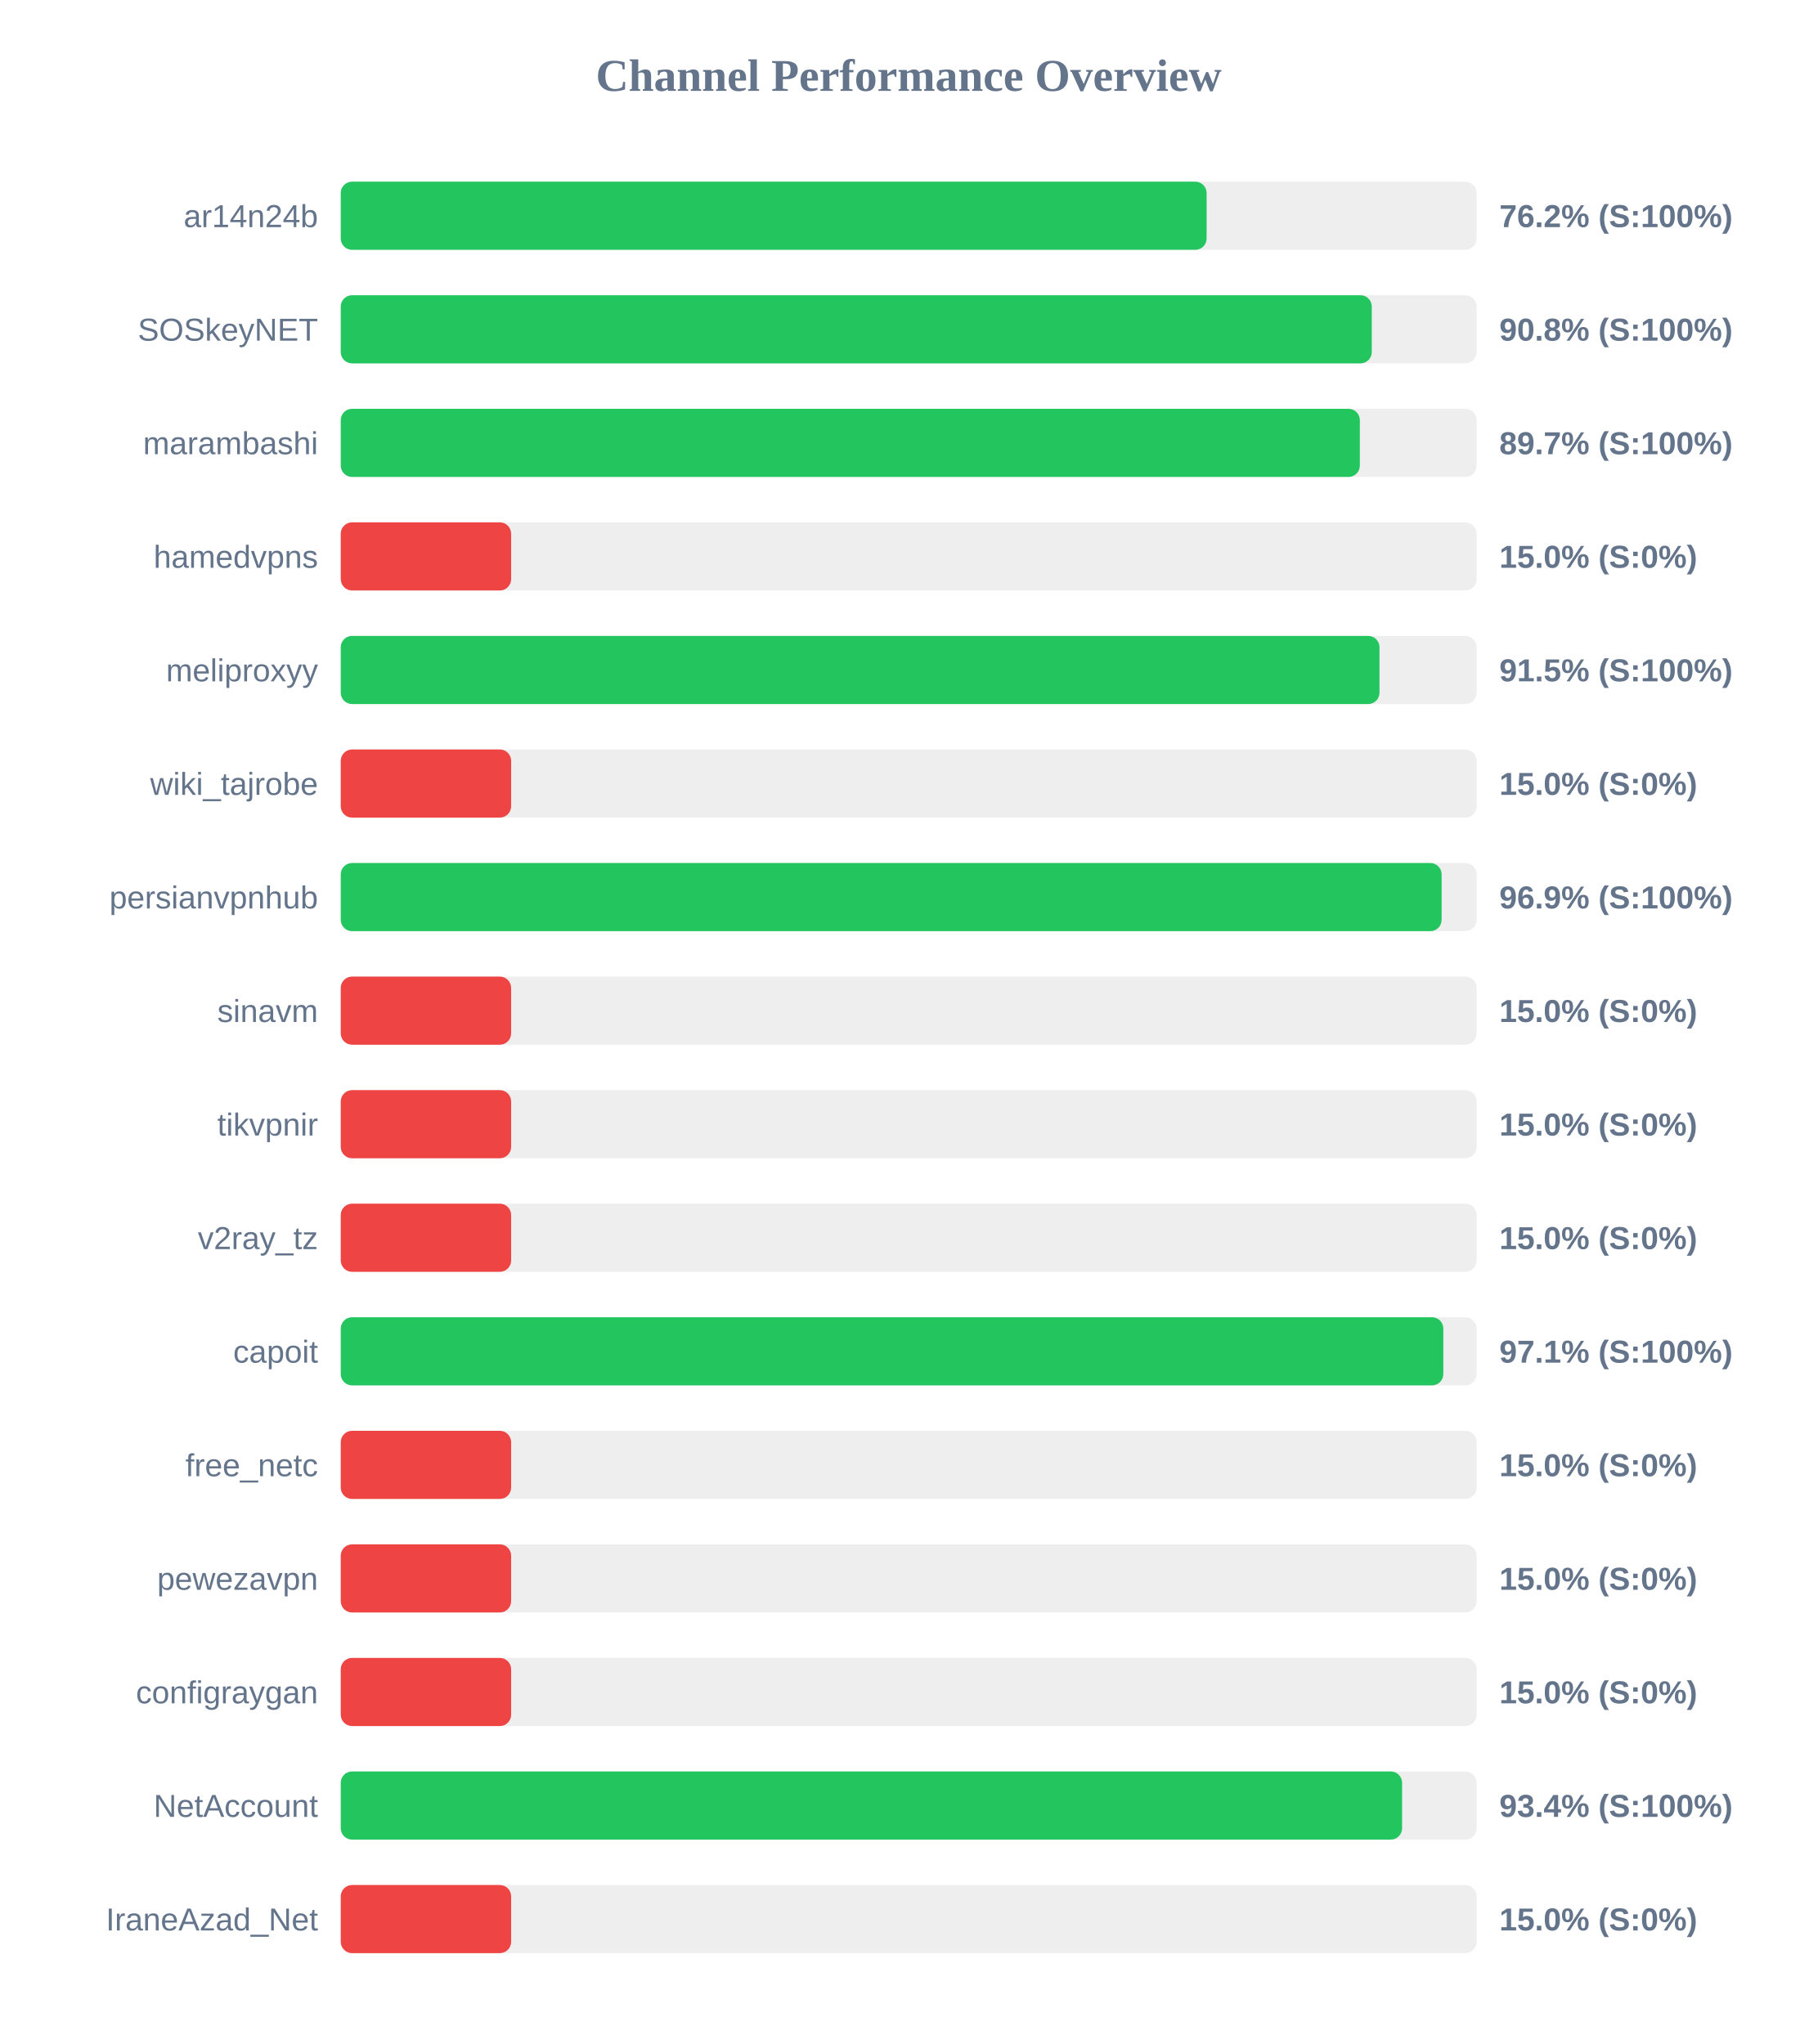
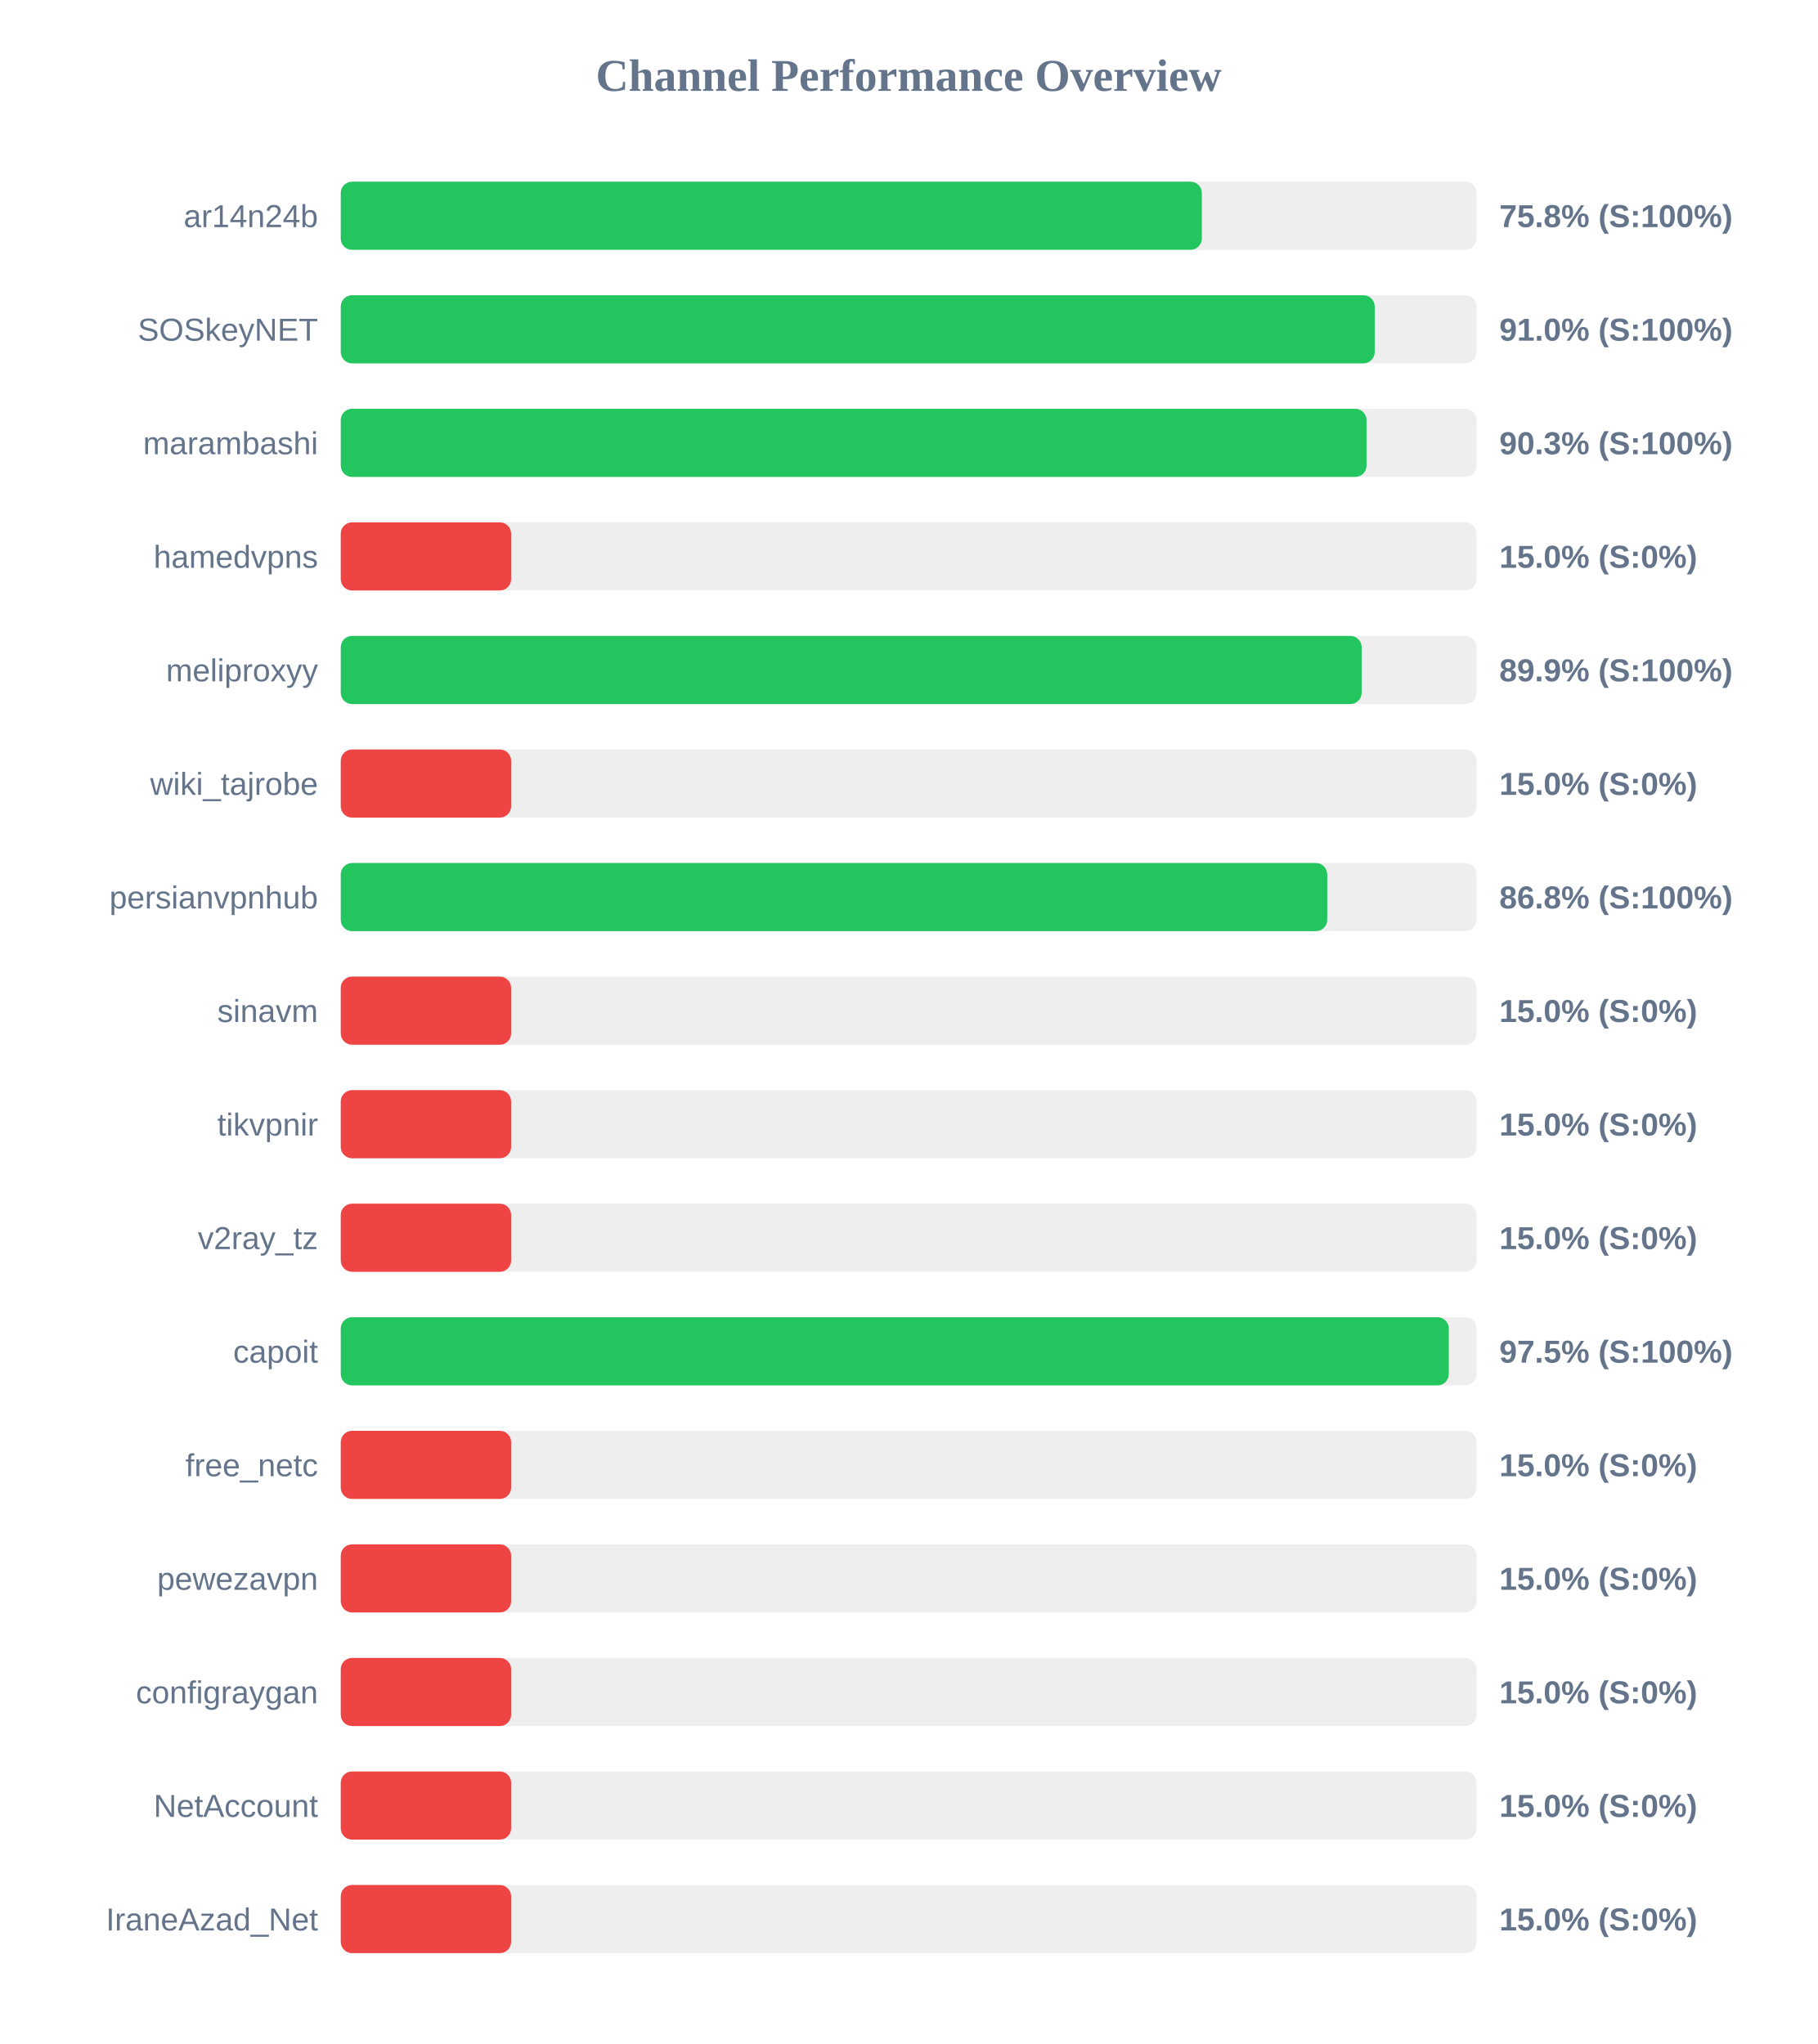
<svg xmlns="http://www.w3.org/2000/svg" width="800" height="900" version="1.1">
  <style>
        .row { font: 14px Arial; fill: #64748b; }
        .score { font: bold 14px Arial; fill: #64748b; }
    </style>
  <text x="400" y="40" text-anchor="middle" font-size="20px" font-weight="bold" fill="#64748b">Channel Performance Overview</text>
  <rect x="150" y="80" width="500" height="30" fill="#eee" rx="5" />
-   <rect x="150" y="80" width="381.15" height="30" fill="#22c55e" rx="5" />
+   <rect x="150" y="80" width="379.05" height="30" fill="#22c55e" rx="5" />
  <text x="140" y="100" text-anchor="end" class="row">ar14n24b</text>
-   <text x="660" y="100" text-anchor="start" class="score">76.2% (S:100%)</text>
+   <text x="660" y="100" text-anchor="start" class="score">75.8% (S:100%)</text>
  <rect x="150" y="130" width="500" height="30" fill="#eee" rx="5" />
-   <rect x="150" y="130" width="453.85" height="30" fill="#22c55e" rx="5" />
+   <rect x="150" y="130" width="455.15" height="30" fill="#22c55e" rx="5" />
  <text x="140" y="150" text-anchor="end" class="row">SOSkeyNET</text>
-   <text x="660" y="150" text-anchor="start" class="score">90.8% (S:100%)</text>
+   <text x="660" y="150" text-anchor="start" class="score">91.0% (S:100%)</text>
  <rect x="150" y="180" width="500" height="30" fill="#eee" rx="5" />
-   <rect x="150" y="180" width="448.6" height="30" fill="#22c55e" rx="5" />
+   <rect x="150" y="180" width="451.55" height="30" fill="#22c55e" rx="5" />
  <text x="140" y="200" text-anchor="end" class="row">marambashi</text>
-   <text x="660" y="200" text-anchor="start" class="score">89.7% (S:100%)</text>
+   <text x="660" y="200" text-anchor="start" class="score">90.3% (S:100%)</text>
  <rect x="150" y="230" width="500" height="30" fill="#eee" rx="5" />
  <rect x="150" y="230" width="75.0" height="30" fill="#ef4444" rx="5" />
  <text x="140" y="250" text-anchor="end" class="row">hamedvpns</text>
  <text x="660" y="250" text-anchor="start" class="score">15.0% (S:0%)</text>
  <rect x="150" y="280" width="500" height="30" fill="#eee" rx="5" />
-   <rect x="150" y="280" width="457.25" height="30" fill="#22c55e" rx="5" />
+   <rect x="150" y="280" width="449.4" height="30" fill="#22c55e" rx="5" />
  <text x="140" y="300" text-anchor="end" class="row">meliproxyy</text>
-   <text x="660" y="300" text-anchor="start" class="score">91.5% (S:100%)</text>
+   <text x="660" y="300" text-anchor="start" class="score">89.9% (S:100%)</text>
  <rect x="150" y="330" width="500" height="30" fill="#eee" rx="5" />
  <rect x="150" y="330" width="75.0" height="30" fill="#ef4444" rx="5" />
  <text x="140" y="350" text-anchor="end" class="row">wiki_tajrobe</text>
  <text x="660" y="350" text-anchor="start" class="score">15.0% (S:0%)</text>
  <rect x="150" y="380" width="500" height="30" fill="#eee" rx="5" />
-   <rect x="150" y="380" width="484.6" height="30" fill="#22c55e" rx="5" />
+   <rect x="150" y="380" width="434.25" height="30" fill="#22c55e" rx="5" />
  <text x="140" y="400" text-anchor="end" class="row">persianvpnhub</text>
-   <text x="660" y="400" text-anchor="start" class="score">96.9% (S:100%)</text>
+   <text x="660" y="400" text-anchor="start" class="score">86.8% (S:100%)</text>
  <rect x="150" y="430" width="500" height="30" fill="#eee" rx="5" />
  <rect x="150" y="430" width="75.0" height="30" fill="#ef4444" rx="5" />
  <text x="140" y="450" text-anchor="end" class="row">sinavm</text>
  <text x="660" y="450" text-anchor="start" class="score">15.0% (S:0%)</text>
  <rect x="150" y="480" width="500" height="30" fill="#eee" rx="5" />
  <rect x="150" y="480" width="75.0" height="30" fill="#ef4444" rx="5" />
  <text x="140" y="500" text-anchor="end" class="row">tikvpnir</text>
  <text x="660" y="500" text-anchor="start" class="score">15.0% (S:0%)</text>
  <rect x="150" y="530" width="500" height="30" fill="#eee" rx="5" />
  <rect x="150" y="530" width="75.0" height="30" fill="#ef4444" rx="5" />
  <text x="140" y="550" text-anchor="end" class="row">v2ray_tz</text>
  <text x="660" y="550" text-anchor="start" class="score">15.0% (S:0%)</text>
  <rect x="150" y="580" width="500" height="30" fill="#eee" rx="5" />
-   <rect x="150" y="580" width="485.35" height="30" fill="#22c55e" rx="5" />
+   <rect x="150" y="580" width="487.75" height="30" fill="#22c55e" rx="5" />
  <text x="140" y="600" text-anchor="end" class="row">capoit</text>
-   <text x="660" y="600" text-anchor="start" class="score">97.1% (S:100%)</text>
+   <text x="660" y="600" text-anchor="start" class="score">97.5% (S:100%)</text>
  <rect x="150" y="630" width="500" height="30" fill="#eee" rx="5" />
  <rect x="150" y="630" width="75.0" height="30" fill="#ef4444" rx="5" />
  <text x="140" y="650" text-anchor="end" class="row">free_netc</text>
  <text x="660" y="650" text-anchor="start" class="score">15.0% (S:0%)</text>
  <rect x="150" y="680" width="500" height="30" fill="#eee" rx="5" />
  <rect x="150" y="680" width="75.0" height="30" fill="#ef4444" rx="5" />
  <text x="140" y="700" text-anchor="end" class="row">pewezavpn</text>
  <text x="660" y="700" text-anchor="start" class="score">15.0% (S:0%)</text>
  <rect x="150" y="730" width="500" height="30" fill="#eee" rx="5" />
  <rect x="150" y="730" width="75.0" height="30" fill="#ef4444" rx="5" />
  <text x="140" y="750" text-anchor="end" class="row">configraygan</text>
  <text x="660" y="750" text-anchor="start" class="score">15.0% (S:0%)</text>
  <rect x="150" y="780" width="500" height="30" fill="#eee" rx="5" />
-   <rect x="150" y="780" width="467.2" height="30" fill="#22c55e" rx="5" />
+   <rect x="150" y="780" width="75.0" height="30" fill="#ef4444" rx="5" />
  <text x="140" y="800" text-anchor="end" class="row">NetAccount</text>
-   <text x="660" y="800" text-anchor="start" class="score">93.4% (S:100%)</text>
+   <text x="660" y="800" text-anchor="start" class="score">15.0% (S:0%)</text>
  <rect x="150" y="830" width="500" height="30" fill="#eee" rx="5" />
  <rect x="150" y="830" width="75.0" height="30" fill="#ef4444" rx="5" />
  <text x="140" y="850" text-anchor="end" class="row">IraneAzad_Net</text>
  <text x="660" y="850" text-anchor="start" class="score">15.0% (S:0%)</text>
</svg>
